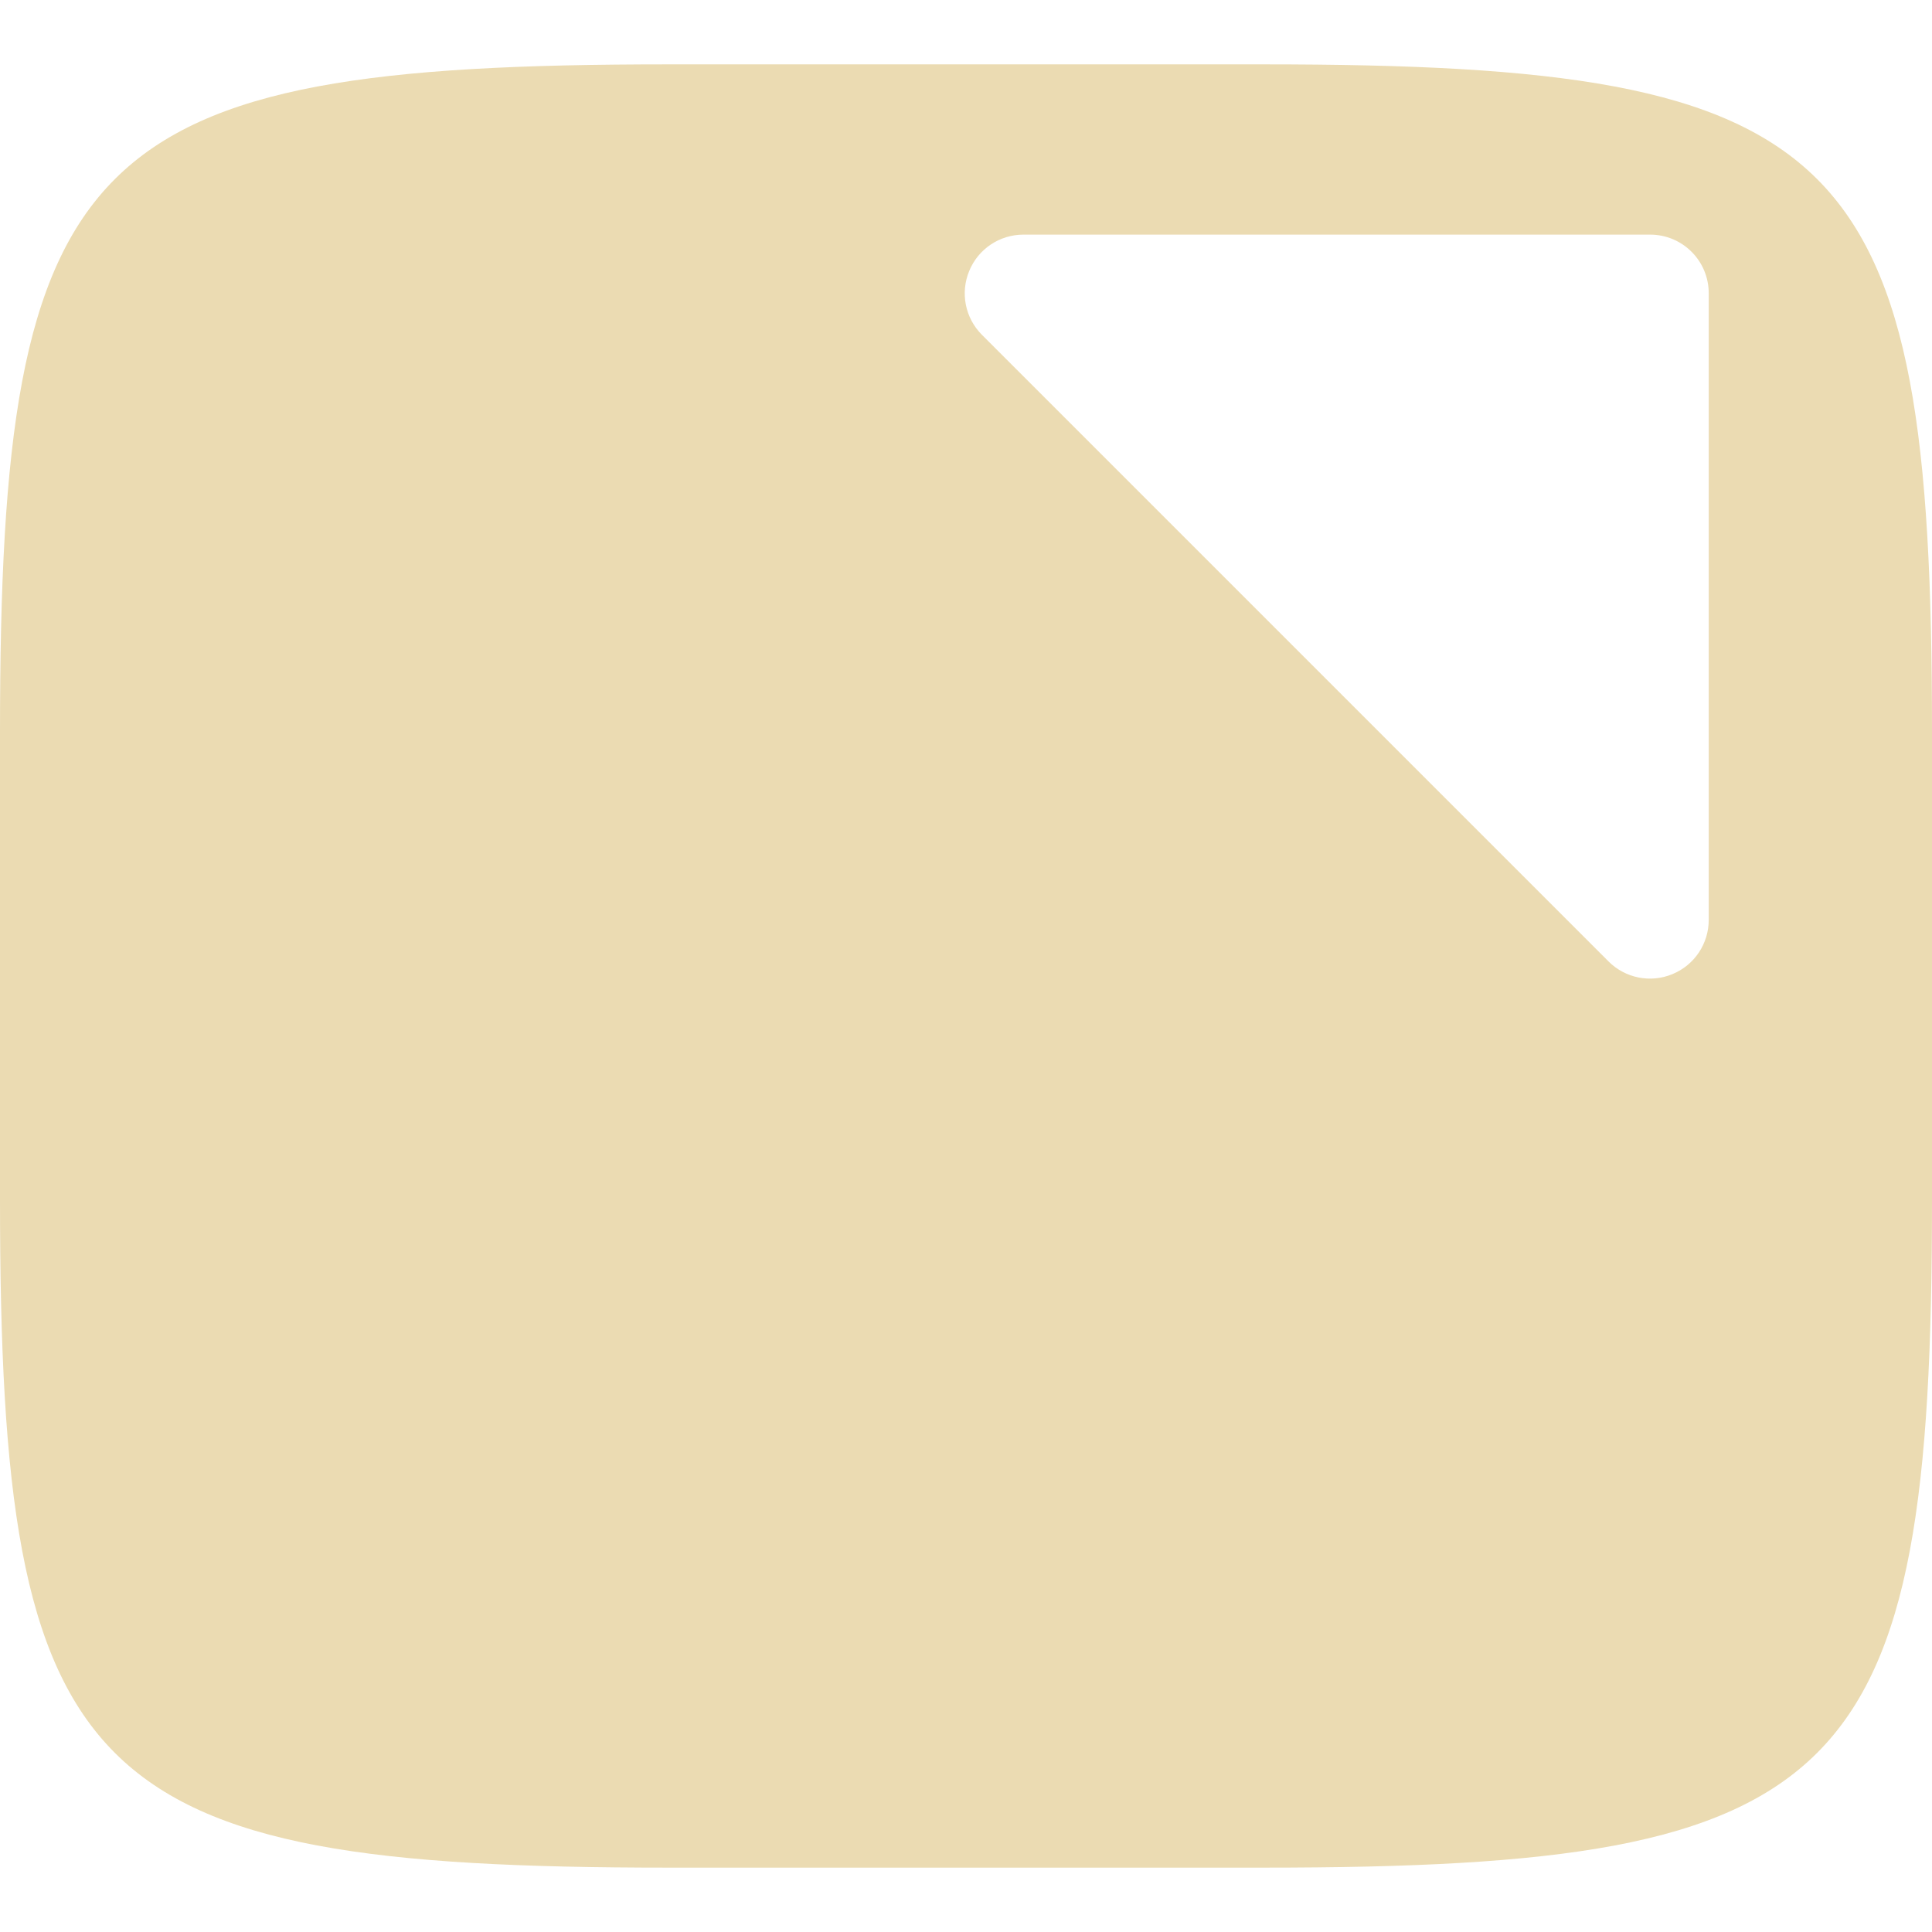
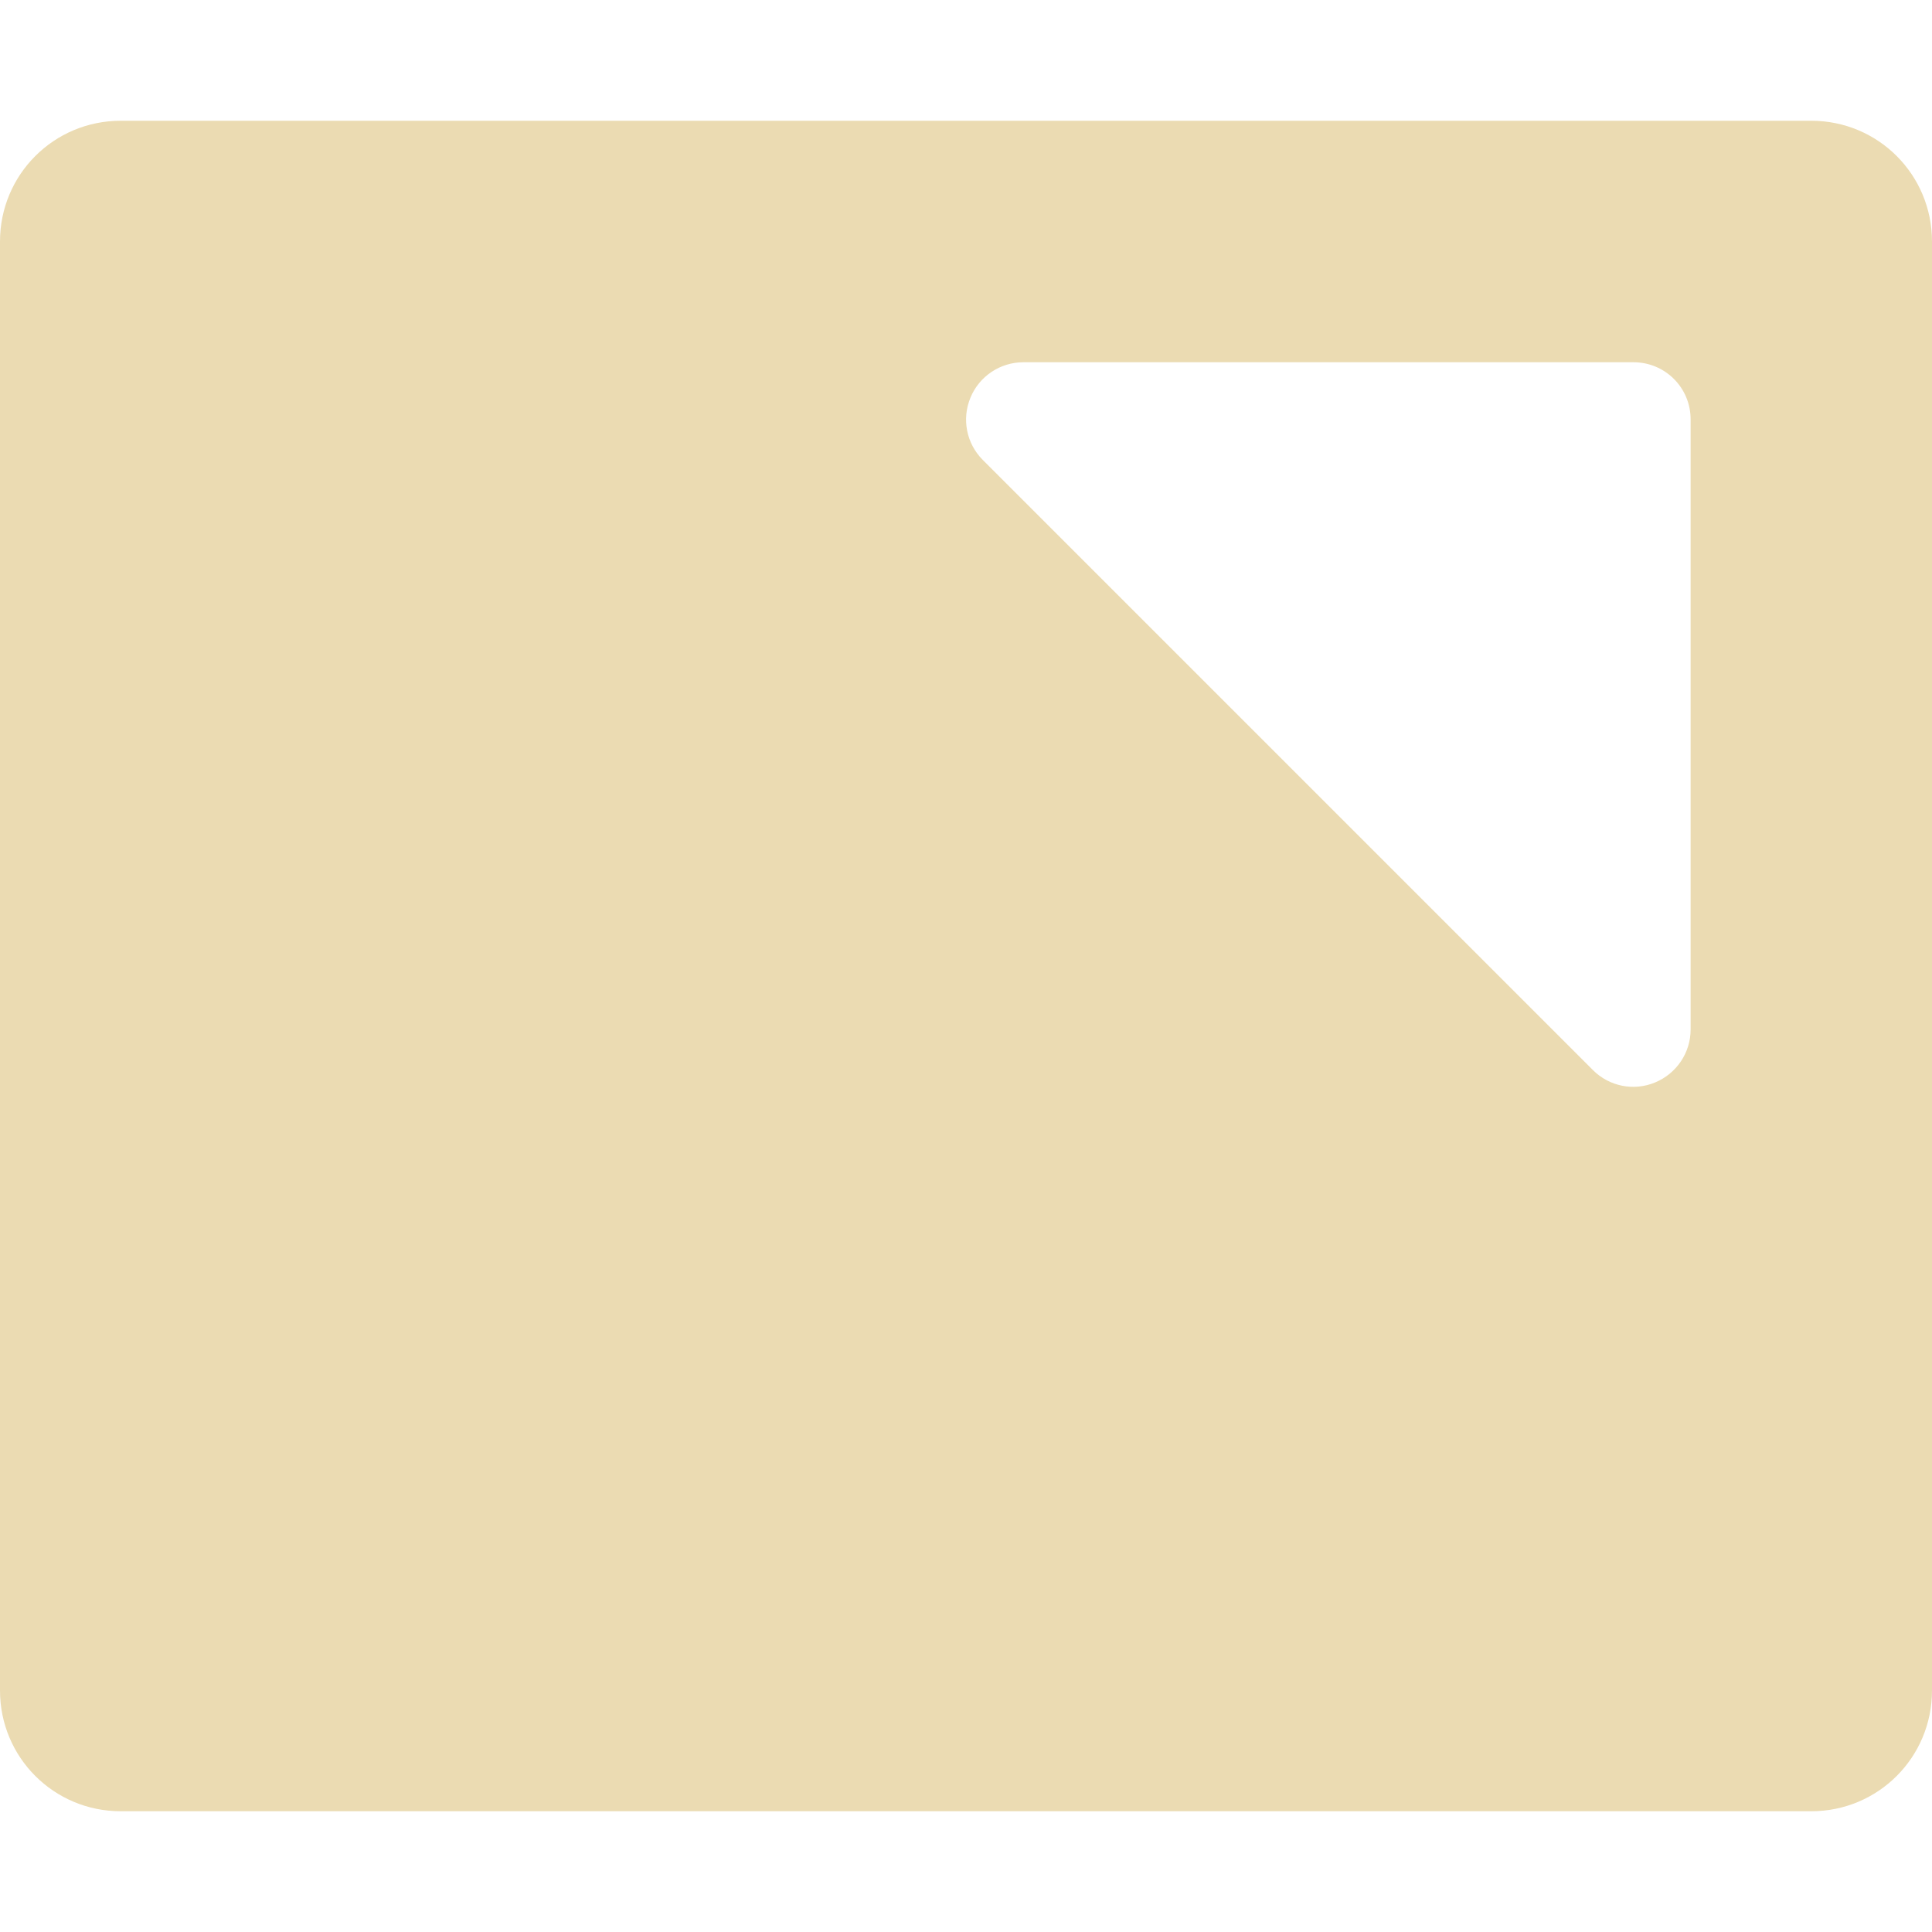
- <svg xmlns="http://www.w3.org/2000/svg" style="isolation:isolate" width="16" height="16" viewBox="0 0 16 16">
+ <svg xmlns="http://www.w3.org/2000/svg" width="16" height="16" version="1.1" viewBox="0 0 16 16">
  <defs>
-     <style id="current-color-scheme" type="text/css">
-    .ColorScheme-Text { color:#ebdbb2; } .ColorScheme-Highlight { color:#458588; }
-   </style>
-     <linearGradient id="arrongin" x1="0%" x2="0%" y1="0%" y2="100%">
-       <stop offset="0%" style="stop-color:#d79921; stop-opacity:1" />
-       <stop offset="100%" style="stop-color:#b57614; stop-opacity:1" />
-     </linearGradient>
-     <linearGradient id="aurora" x1="0%" x2="0%" y1="0%" y2="100%">
-       <stop offset="0%" style="stop-color:#83a598; stop-opacity:1" />
-       <stop offset="100%" style="stop-color:#b16286; stop-opacity:1" />
-     </linearGradient>
-     <linearGradient id="fitdance" x1="0%" x2="0%" y1="0%" y2="100%">
-       <stop offset="0%" style="stop-color:#8ec07c; stop-opacity:1" />
-       <stop offset="100%" style="stop-color:#458588; stop-opacity:1" />
-     </linearGradient>
-     <linearGradient id="oomox" x1="0%" x2="0%" y1="0%" y2="100%">
-       <stop offset="0%" style="stop-color:#458588; stop-opacity:1" />
-       <stop offset="100%" style="stop-color:#928374; stop-opacity:1" />
-     </linearGradient>
-     <linearGradient id="rainblue" x1="0%" x2="0%" y1="0%" y2="100%">
-       <stop offset="0%" style="stop-color:#b8bb26; stop-opacity:1" />
-       <stop offset="100%" style="stop-color:#076678; stop-opacity:1" />
-     </linearGradient>
-     <linearGradient id="sunrise" x1="0%" x2="0%" y1="0%" y2="100%">
-       <stop offset="0%" style="stop-color: #fe8019; stop-opacity:1" />
-       <stop offset="100%" style="stop-color: #fabd2f; stop-opacity:1" />
-     </linearGradient>
-     <linearGradient id="telinkrin" x1="0%" x2="0%" y1="0%" y2="100%">
-       <stop offset="0%" style="stop-color: #83a598; stop-opacity:1" />
-       <stop offset="100%" style="stop-color: #83a598; stop-opacity:1" />
-     </linearGradient>
-     <linearGradient id="60spsycho" x1="0%" x2="0%" y1="0%" y2="100%">
-       <stop offset="0%" style="stop-color: #fb4934; stop-opacity:1" />
-       <stop offset="25%" style="stop-color: #fabd2f; stop-opacity:1" />
-       <stop offset="50%" style="stop-color: #fe8019; stop-opacity:1" />
-       <stop offset="100%" style="stop-color: #689d6a; stop-opacity:1" />
-     </linearGradient>
-     <linearGradient id="90ssummer" x1="0%" x2="0%" y1="0%" y2="100%">
-       <stop offset="0%" style="stop-color: #b16286; stop-opacity:1" />
-       <stop offset="20%" style="stop-color: #8ec07c; stop-opacity:1" />
-       <stop offset="50%" style="stop-color: #fabd2f; stop-opacity:1" />
-       <stop offset="100%" style="stop-color: #458588; stop-opacity:1" />
-     </linearGradient>
-     <linearGradient id="cyberneon" x1="0%" x2="0%" y1="0%" y2="100%">
-       <stop offset="0" style="stop-color:#83a598; stop-opacity:1" />
-       <stop offset="1" style="stop-color:#b16286; stop-opacity:1" />
-     </linearGradient>
+     <style type="text/css" id="current-color-scheme">.ColorScheme-Text { color:#ebdbb2; } .ColorScheme-Highlight { color:#458588; }</style>
  </defs>
-   <path style="fill:currentColor" class="ColorScheme-Text" fill-rule="evenodd" d="M 10.465 0.533 C 15.308 0.533 16 1.224 16 6.062 L 16 9.937 C 16 14.776 15.308 15.467 10.465 15.467 L 5.535 15.467 C 0.692 15.467 0 14.776 0 9.937 L 0 6.062 C 0 1.224 0.692 0.533 5.535 0.533 L 10.465 0.533 Z M 8.476 1.943 C 8.279 1.943 8.102 2.061 8.027 2.243 C 7.951 2.425 7.993 2.634 8.132 2.773 L 13.321 7.962 C 13.46 8.101 13.669 8.143 13.851 8.067 C 14.033 7.992 14.151 7.815 14.151 7.618 L 14.151 2.429 C 14.151 2.16 13.934 1.943 13.665 1.943 L 8.476 1.943 Z" />
+   <path class="ColorScheme-Text" fill="currentColor" d="m1 1c-0.554 0-1 0.446-1 1v12c0 0.554 0.446 1 1 1h14c0.554 0 1-0.446 1-1v-12c0-0.554-0.446-1-1-1zm7.475 2h5.053c0.262 0 0.473 0.211 0.473 0.473v5.053c0 0.192-0.116 0.364-0.293 0.438-0.177 0.074-0.38 0.034-0.516-0.102l-5.053-5.053c-0.135-0.135-0.176-0.338-0.102-0.516 0.073-0.177 0.246-0.293 0.438-0.293z" />
</svg>
